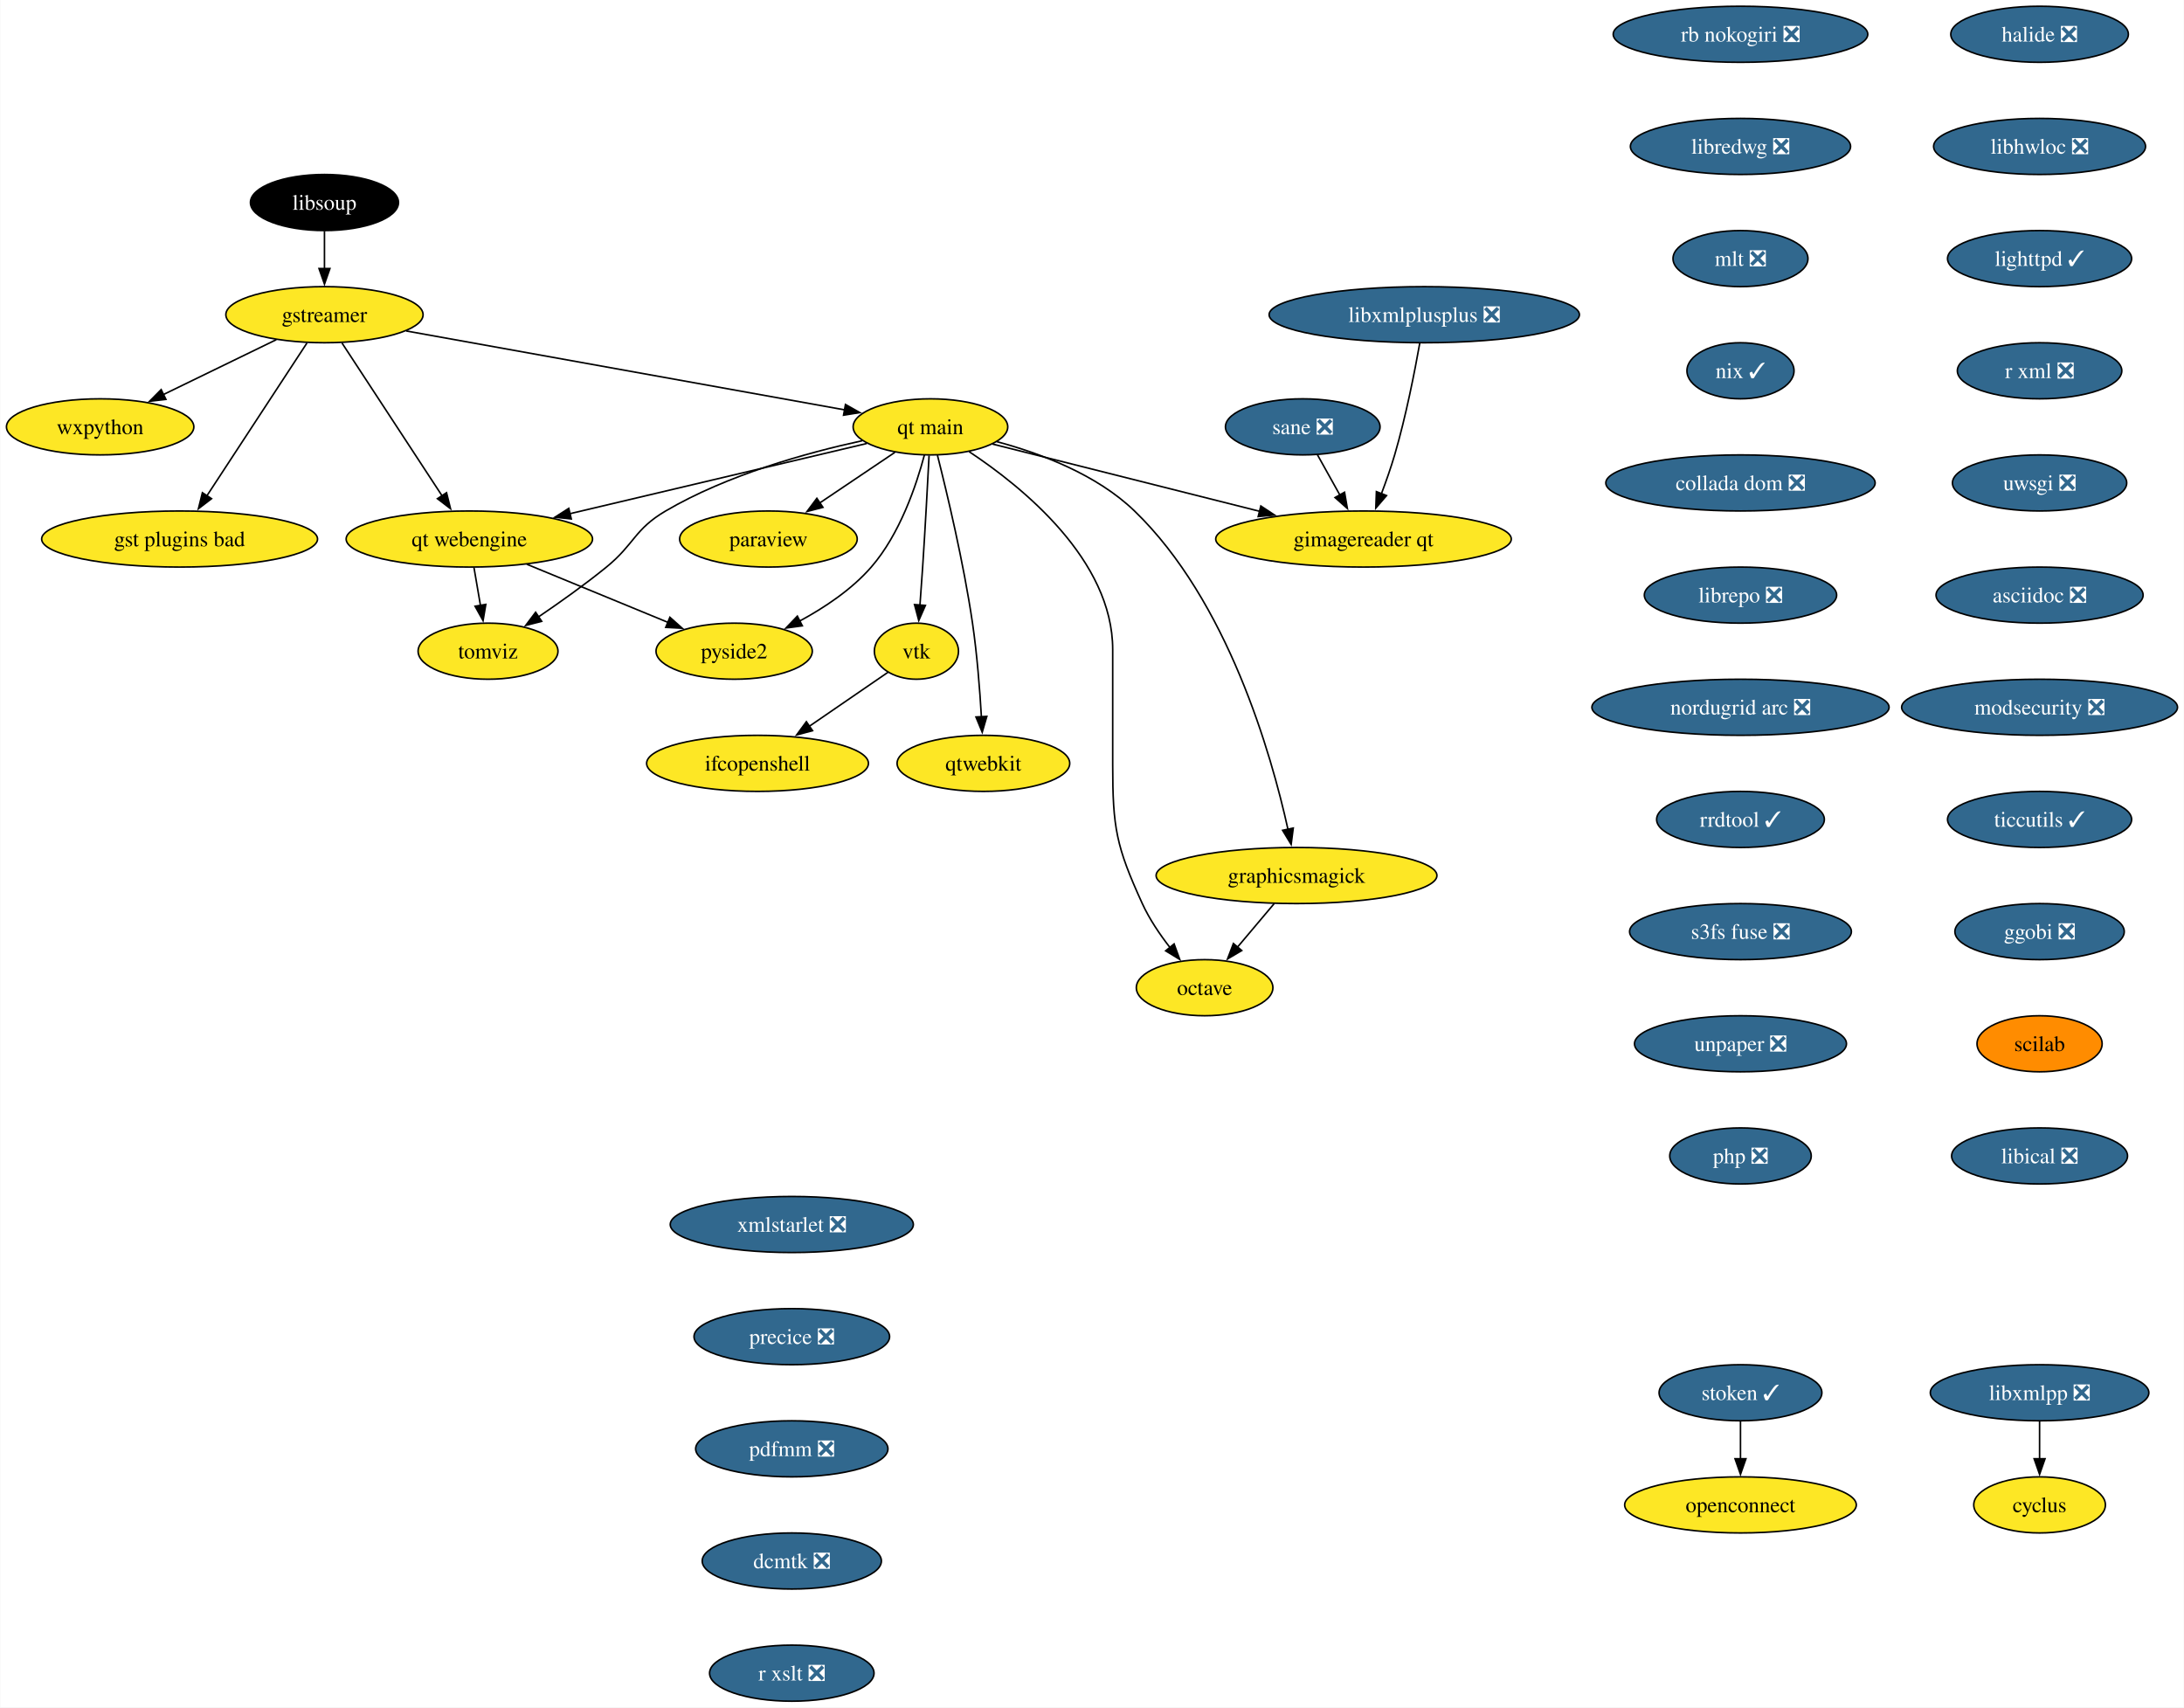
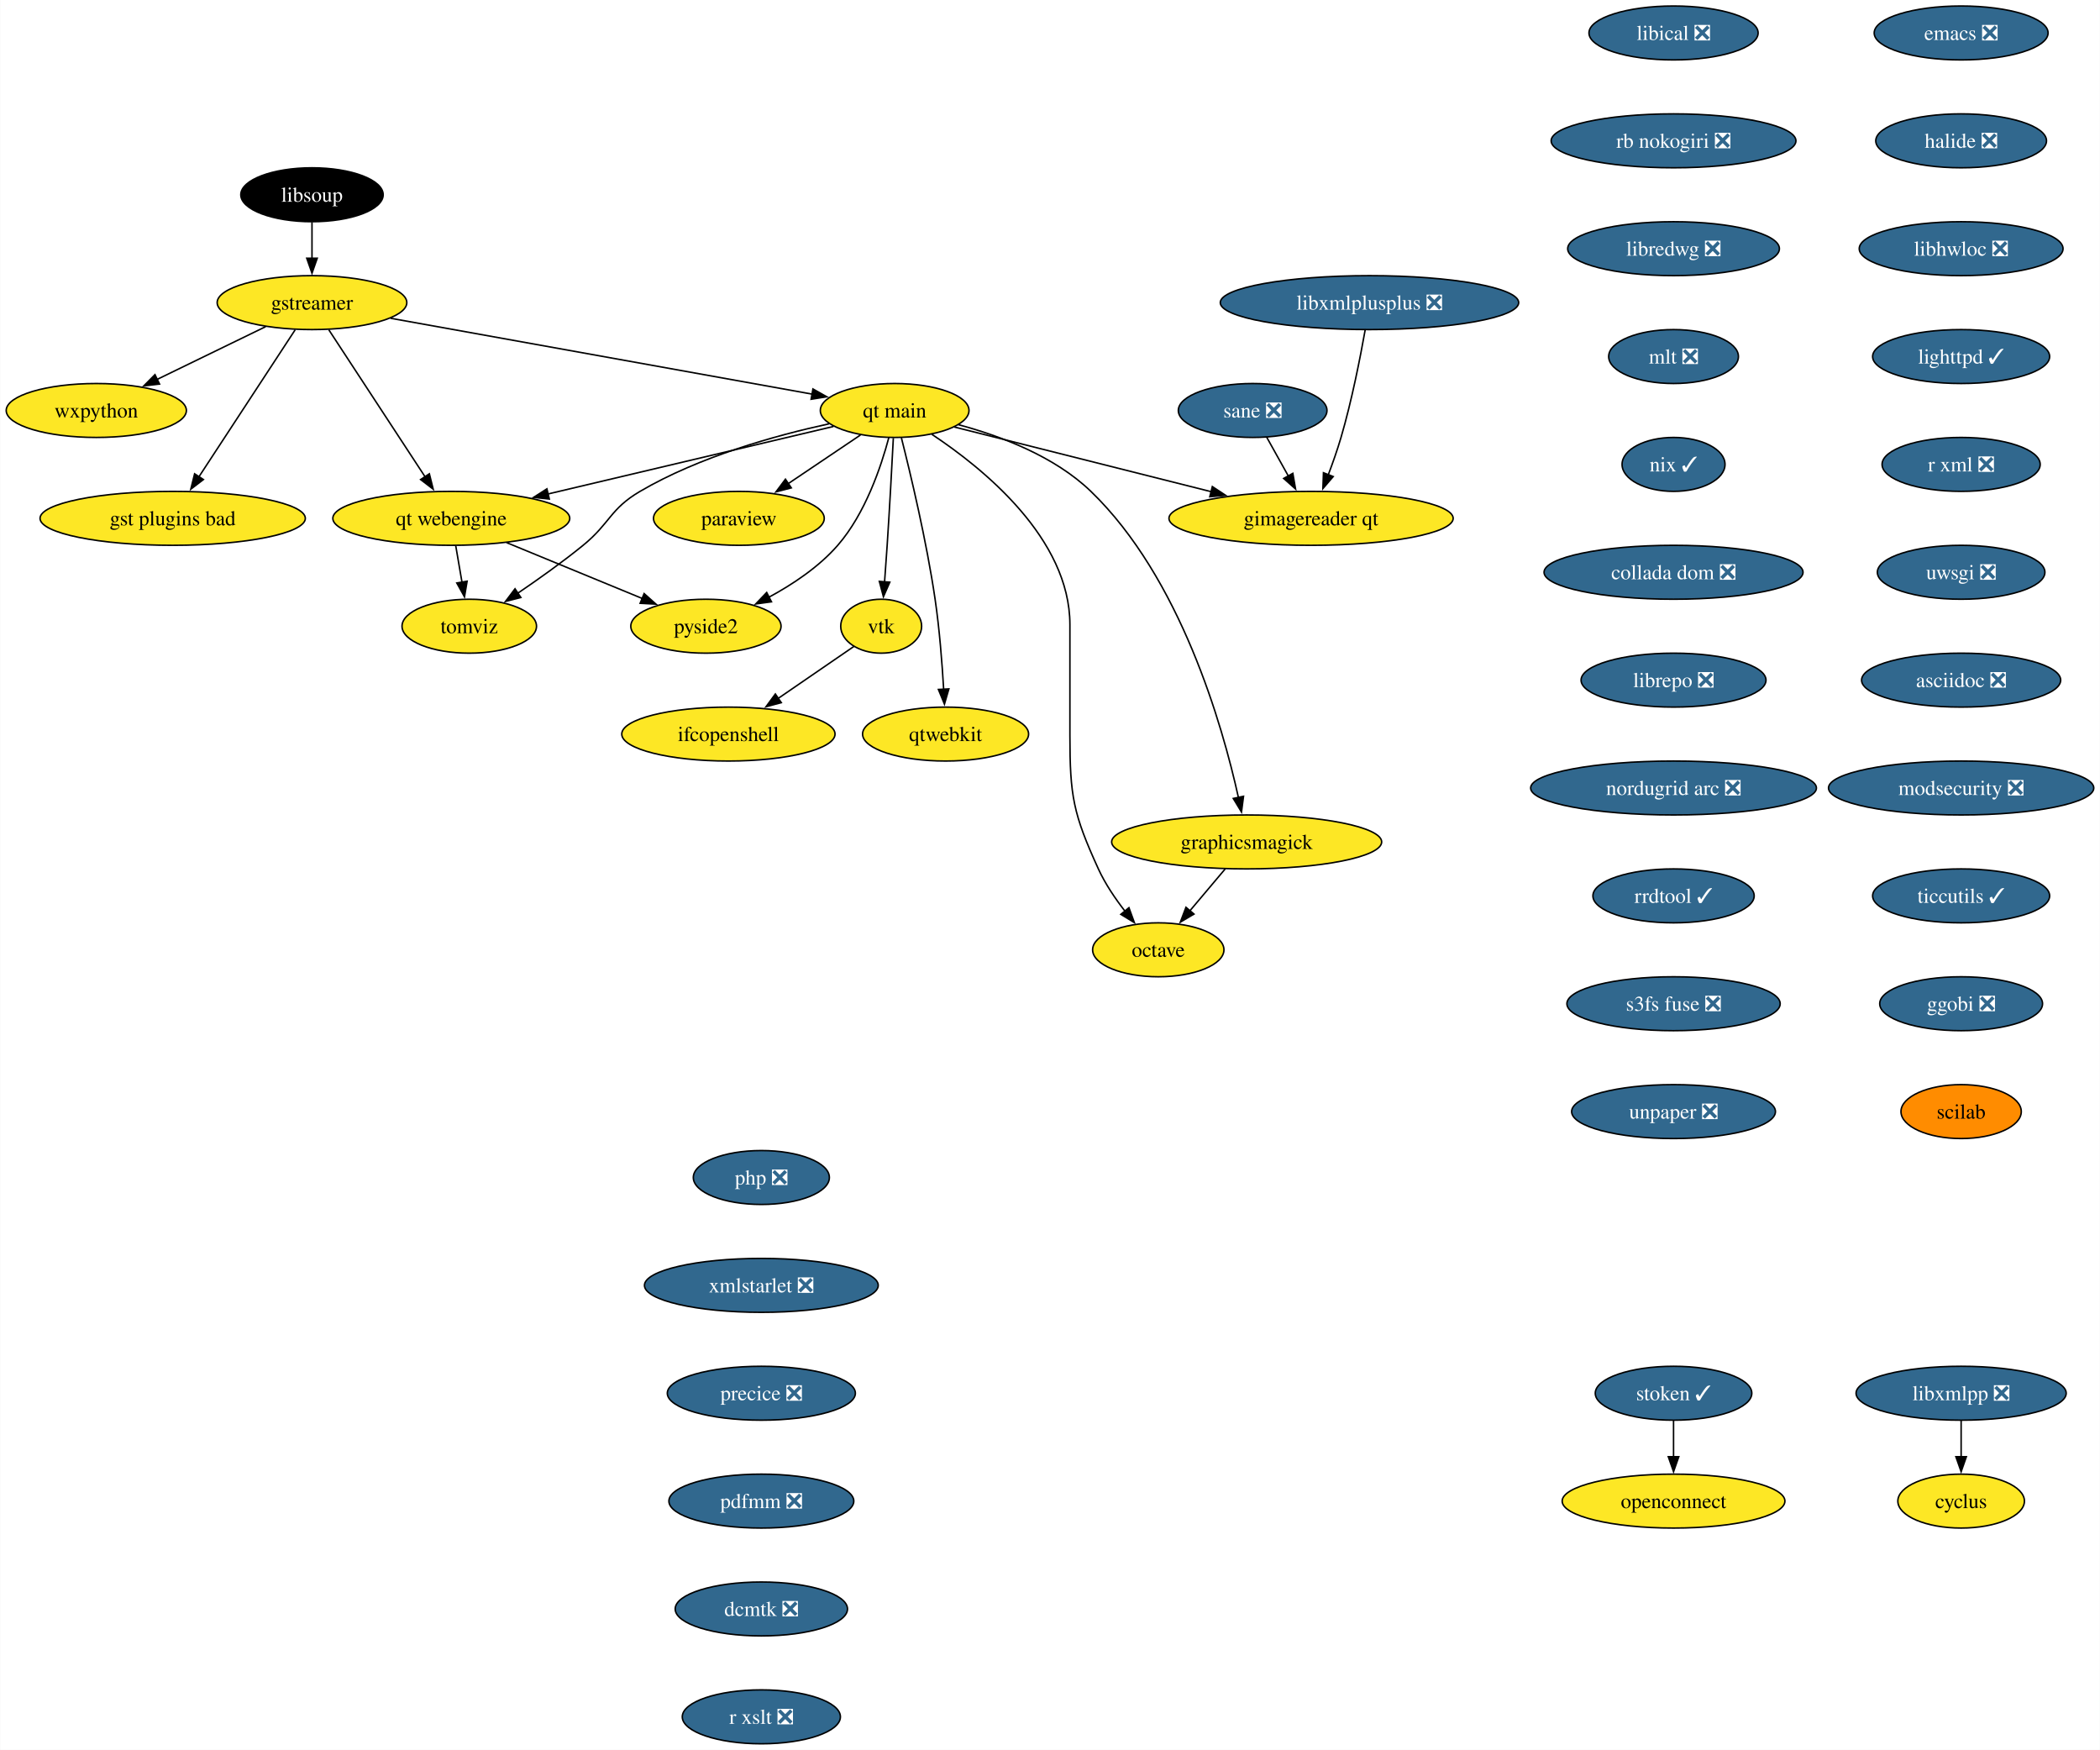
- <svg xmlns="http://www.w3.org/2000/svg" xmlns:xlink="http://www.w3.org/1999/xlink" width="1402pt" height="1096pt" viewBox="0.00 0.00 1401.72 1096.00">
-   <g id="graph0" class="graph" transform="scale(1 1) rotate(0) translate(4 1092)">
-     <polygon fill="white" stroke="none" points="-4,4 -4,-1092 1397.72,-1092 1397.72,4 -4,4" />
+ <svg xmlns="http://www.w3.org/2000/svg" xmlns:xlink="http://www.w3.org/1999/xlink" width="1402pt" height="1168pt" viewBox="0.00 0.00 1401.72 1168.00">
+   <g id="graph0" class="graph" transform="scale(1 1) rotate(0) translate(4 1164)">
+     <polygon fill="white" stroke="none" points="-4,4 -4,-1164 1397.72,-1164 1397.72,4 -4,4" />
    <g id="node1" class="node">
      <g id="a_node1">
        <a xlink:href="https://github.com/conda-forge/cyclus-feedstock" xlink:title="cyclus">
-           <ellipse fill="#fde725" stroke="black" cx="1305.15" cy="-126" rx="42.26" ry="18" />
-           <text text-anchor="middle" x="1305.15" y="-121.33" font-family="Times,serif" font-size="14.00">cyclus</text>
+           <ellipse fill="#fde725" stroke="black" cx="1305.15" cy="-162" rx="42.26" ry="18" />
+           <text text-anchor="middle" x="1305.15" y="-157.32" font-family="Times,serif" font-size="14.00">cyclus</text>
        </a>
      </g>
    </g>
    <g id="node2" class="node">
      <g id="a_node2">
-         <a xlink:href="https://github.com/conda-forge/gstreamer-feedstock" xlink:title="gstreamer">
-           <ellipse fill="#fde725" stroke="black" cx="204.15" cy="-890" rx="63.31" ry="18" />
-           <text text-anchor="middle" x="204.15" y="-885.33" font-family="Times,serif" font-size="14.00">gstreamer</text>
+         <a xlink:href="https://github.com/conda-forge/emacs-feedstock/pull/81" xlink:title="emacs ❎">
+           <ellipse fill="#31688e" stroke="black" cx="1305.15" cy="-1142" rx="58.05" ry="18" />
+           <text text-anchor="middle" x="1305.15" y="-1137.33" font-family="Times,serif" font-size="14.00" fill="white">emacs ❎</text>
        </a>
      </g>
    </g>
    <g id="node3" class="node">
      <g id="a_node3">
-         <a xlink:href="https://github.com/conda-forge/wxpython-feedstock" xlink:title="wxpython">
-           <ellipse fill="#fde725" stroke="black" cx="60.15" cy="-818" rx="60.15" ry="18" />
-           <text text-anchor="middle" x="60.15" y="-813.33" font-family="Times,serif" font-size="14.00">wxpython</text>
-         </a>
-       </g>
-     </g>
-     <g id="edge1" class="edge">
-       <path fill="none" stroke="black" d="M173.26,-873.98C152.05,-863.67 123.68,-849.88 100.65,-838.69" />
-       <polygon fill="black" stroke="black" points="102.38,-835.64 91.86,-834.41 99.32,-841.93 102.38,-835.64" />
-     </g>
-     <g id="node4" class="node">
-       <g id="a_node4">
-         <a xlink:href="https://github.com/conda-forge/gst-plugins-bad-feedstock" xlink:title="gst plugins bad">
-           <ellipse fill="#fde725" stroke="black" cx="111.15" cy="-746" rx="88.56" ry="18" />
-           <text text-anchor="middle" x="111.15" y="-741.33" font-family="Times,serif" font-size="14.00">gst plugins bad</text>
-         </a>
-       </g>
-     </g>
-     <g id="edge2" class="edge">
-       <path fill="none" stroke="black" d="M192.93,-871.87C176.94,-847.46 147.45,-802.43 128.6,-773.64" />
-       <polygon fill="black" stroke="black" points="131.65,-771.9 123.24,-765.46 125.79,-775.74 131.65,-771.9" />
-     </g>
-     <g id="node5" class="node">
-       <g id="a_node5">
-         <a xlink:href="https://github.com/conda-forge/qt-main-feedstock" xlink:title="qt main">
-           <ellipse fill="#fde725" stroke="black" cx="593.15" cy="-818" rx="49.63" ry="18" />
-           <text text-anchor="middle" x="593.15" y="-813.33" font-family="Times,serif" font-size="14.00">qt main</text>
-         </a>
-       </g>
-     </g>
-     <g id="edge3" class="edge">
-       <path fill="none" stroke="black" d="M256.61,-879.56C330.19,-866.32 463.39,-842.35 538.26,-828.88" />
-       <polygon fill="black" stroke="black" points="538.6,-832.37 547.82,-827.16 537.36,-825.48 538.6,-832.37" />
-     </g>
-     <g id="node6" class="node">
-       <g id="a_node6">
-         <a xlink:href="https://github.com/conda-forge/qt-webengine-feedstock" xlink:title="qt webengine">
-           <ellipse fill="#fde725" stroke="black" cx="297.15" cy="-746" rx="79.09" ry="18" />
-           <text text-anchor="middle" x="297.15" y="-741.33" font-family="Times,serif" font-size="14.00">qt webengine</text>
-         </a>
-       </g>
-     </g>
-     <g id="edge4" class="edge">
-       <path fill="none" stroke="black" d="M215.37,-871.87C231.36,-847.46 260.85,-802.43 279.71,-773.64" />
-       <polygon fill="black" stroke="black" points="282.51,-775.74 285.07,-765.46 276.66,-771.9 282.51,-775.74" />
-     </g>
-     <g id="edge5" class="edge">
-       <path fill="none" stroke="black" d="M552.31,-807.34C502.99,-795.68 419.46,-775.92 361.47,-762.21" />
-       <polygon fill="black" stroke="black" points="362.6,-758.88 352.06,-759.99 360.99,-765.69 362.6,-758.88" />
-     </g>
-     <g id="node7" class="node">
-       <g id="a_node7">
-         <a xlink:href="https://github.com/conda-forge/octave-feedstock" xlink:title="octave">
-           <ellipse fill="#fde725" stroke="black" cx="769.15" cy="-458" rx="43.84" ry="18" />
-           <text text-anchor="middle" x="769.15" y="-453.32" font-family="Times,serif" font-size="14.00">octave</text>
-         </a>
-       </g>
-     </g>
-     <g id="edge6" class="edge">
-       <path fill="none" stroke="black" d="M617.97,-802.09C652.31,-779.34 710.15,-732.5 710.15,-675 710.15,-675 710.15,-675 710.15,-601 710.15,-560.55 712.35,-548.79 729.15,-512 733.68,-502.1 740.31,-492.29 746.87,-483.85" />
-       <polygon fill="black" stroke="black" points="749.56,-486.1 753.19,-476.14 744.14,-481.66 749.56,-486.1" />
-     </g>
-     <g id="node8" class="node">
-       <g id="a_node8">
-         <a xlink:href="https://github.com/conda-forge/paraview-feedstock" xlink:title="paraview">
-           <ellipse fill="#fde725" stroke="black" cx="489.15" cy="-746" rx="57" ry="18" />
-           <text text-anchor="middle" x="489.15" y="-741.33" font-family="Times,serif" font-size="14.00">paraview</text>
-         </a>
-       </g>
-     </g>
-     <g id="edge7" class="edge">
-       <path fill="none" stroke="black" d="M570.33,-801.64C556.17,-792.11 537.74,-779.7 522.02,-769.12" />
-       <polygon fill="black" stroke="black" points="524.15,-766.34 513.9,-763.66 520.24,-772.14 524.15,-766.34" />
-     </g>
-     <g id="node9" class="node">
-       <g id="a_node9">
-         <a xlink:href="https://github.com/conda-forge/vtk-feedstock" xlink:title="vtk">
-           <ellipse fill="#fde725" stroke="black" cx="584.15" cy="-674" rx="27.01" ry="18" />
-           <text text-anchor="middle" x="584.15" y="-669.33" font-family="Times,serif" font-size="14.00">vtk</text>
-         </a>
-       </g>
-     </g>
-     <g id="edge8" class="edge">
-       <path fill="none" stroke="black" d="M592.27,-799.6C591.34,-781.65 589.79,-752.86 588.15,-728 587.63,-720.05 587,-711.44 586.41,-703.51" />
-       <polygon fill="black" stroke="black" points="589.91,-703.39 585.65,-693.69 582.93,-703.93 589.91,-703.39" />
-     </g>
-     <g id="node10" class="node">
-       <g id="a_node10">
-         <a xlink:href="https://github.com/conda-forge/qtwebkit-feedstock" xlink:title="qtwebkit">
-           <ellipse fill="#fde725" stroke="black" cx="627.15" cy="-602" rx="55.42" ry="18" />
-           <text text-anchor="middle" x="627.15" y="-597.33" font-family="Times,serif" font-size="14.00">qtwebkit</text>
-         </a>
-       </g>
-     </g>
-     <g id="edge9" class="edge">
-       <path fill="none" stroke="black" d="M597.65,-799.74C603.73,-775.75 614.45,-730.88 620.15,-692 623.08,-672.04 624.84,-649.36 625.86,-631.9" />
-       <polygon fill="black" stroke="black" points="629.35,-632.16 626.39,-621.98 622.36,-631.78 629.35,-632.16" />
-     </g>
-     <g id="node11" class="node">
-       <g id="a_node11">
-         <a xlink:href="https://github.com/conda-forge/pyside2-feedstock" xlink:title="pyside2">
-           <ellipse fill="#fde725" stroke="black" cx="467.15" cy="-674" rx="50.16" ry="18" />
-           <text text-anchor="middle" x="467.15" y="-669.33" font-family="Times,serif" font-size="14.00">pyside2</text>
-         </a>
-       </g>
-     </g>
-     <g id="edge10" class="edge">
-       <path fill="none" stroke="black" d="M589.25,-799.88C584.13,-780.59 573.57,-749.17 555.15,-728 542.55,-713.52 524.98,-701.84 508.86,-693.17" />
-       <polygon fill="black" stroke="black" points="510.91,-690.29 500.41,-688.86 507.72,-696.52 510.91,-690.29" />
-     </g>
-     <g id="node12" class="node">
-       <g id="a_node12">
-         <a xlink:href="https://github.com/conda-forge/graphicsmagick-feedstock" xlink:title="graphicsmagick">
-           <ellipse fill="#fde725" stroke="black" cx="828.15" cy="-530" rx="90.14" ry="18" />
-           <text text-anchor="middle" x="828.15" y="-525.33" font-family="Times,serif" font-size="14.00">graphicsmagick</text>
-         </a>
-       </g>
-     </g>
-     <g id="edge11" class="edge">
-       <path fill="none" stroke="black" d="M635.77,-808.5C663.89,-800.98 699.88,-787.43 724.15,-764 783.95,-706.28 811.95,-608.03 822.65,-559.65" />
-       <polygon fill="black" stroke="black" points="826.06,-560.47 824.7,-549.96 819.21,-559.02 826.06,-560.47" />
-     </g>
-     <g id="node13" class="node">
-       <g id="a_node13">
-         <a xlink:href="https://github.com/conda-forge/tomviz-feedstock" xlink:title="tomviz">
-           <ellipse fill="#fde725" stroke="black" cx="309.15" cy="-674" rx="44.9" ry="18" />
-           <text text-anchor="middle" x="309.15" y="-669.33" font-family="Times,serif" font-size="14.00">tomviz</text>
-         </a>
-       </g>
-     </g>
-     <g id="edge12" class="edge">
-       <path fill="none" stroke="black" d="M549.35,-809.1C513.62,-801.34 462.76,-787.22 423.15,-764 403.08,-752.23 403.19,-742.69 385.15,-728 371.4,-716.8 355.4,-705.42 341.64,-696.09" />
-       <polygon fill="black" stroke="black" points="343.59,-693.18 333.33,-690.53 339.7,-699 343.59,-693.18" />
-     </g>
-     <g id="node14" class="node">
-       <g id="a_node14">
-         <a xlink:href="https://github.com/conda-forge/gimagereader-qt-feedstock" xlink:title="gimagereader qt">
-           <ellipse fill="#fde725" stroke="black" cx="871.15" cy="-746" rx="94.88" ry="18" />
-           <text text-anchor="middle" x="871.15" y="-741.33" font-family="Times,serif" font-size="14.00">gimagereader qt</text>
-         </a>
-       </g>
-     </g>
-     <g id="edge13" class="edge">
-       <path fill="none" stroke="black" d="M632.98,-806.97C677.7,-795.71 750.98,-777.26 804.46,-763.79" />
-       <polygon fill="black" stroke="black" points="805.24,-767.2 814.09,-761.37 803.54,-760.42 805.24,-767.2" />
-     </g>
-     <g id="edge14" class="edge">
-       <path fill="none" stroke="black" d="M334.04,-729.81C360.68,-718.84 396.72,-704 424.58,-692.53" />
-       <polygon fill="black" stroke="black" points="425.89,-695.78 433.8,-688.73 423.22,-689.3 425.89,-695.78" />
-     </g>
-     <g id="edge15" class="edge">
-       <path fill="none" stroke="black" d="M300.12,-727.7C301.38,-720.32 302.89,-711.52 304.31,-703.25" />
-       <polygon fill="black" stroke="black" points="307.72,-704.04 305.96,-693.6 300.83,-702.86 307.72,-704.04" />
-     </g>
-     <g id="node22" class="node">
-       <g id="a_node22">
-         <a xlink:href="https://github.com/conda-forge/ifcopenshell-feedstock" xlink:title="ifcopenshell">
-           <ellipse fill="#fde725" stroke="black" cx="482.15" cy="-602" rx="71.2" ry="18" />
-           <text text-anchor="middle" x="482.15" y="-597.33" font-family="Times,serif" font-size="14.00">ifcopenshell</text>
-         </a>
-       </g>
-     </g>
-     <g id="edge22" class="edge">
-       <path fill="none" stroke="black" d="M565.92,-660.49C551.93,-650.89 532.24,-637.37 515.47,-625.86" />
-       <polygon fill="black" stroke="black" points="517.46,-622.99 507.24,-620.22 513.5,-628.76 517.46,-622.99" />
-     </g>
-     <g id="edge25" class="edge">
-       <path fill="none" stroke="black" d="M813.87,-512.05C806.74,-503.59 797.97,-493.19 790.09,-483.84" />
-       <polygon fill="black" stroke="black" points="792.99,-481.85 783.87,-476.46 787.64,-486.37 792.99,-481.85" />
-     </g>
-     <g id="node15" class="node">
-       <g id="a_node15">
        <a xlink:href="https://github.com/conda-forge/halide-feedstock/pull/9" xlink:title="halide ❎">
          <ellipse fill="#31688e" stroke="black" cx="1305.15" cy="-1070" rx="57" ry="18" />
          <text text-anchor="middle" x="1305.15" y="-1065.33" font-family="Times,serif" font-size="14.00" fill="white">halide ❎</text>
        </a>
      </g>
    </g>
-     <g id="node16" class="node">
-       <g id="a_node16">
+     <g id="node17" class="node">
+       <g id="a_node17">
        <a xlink:href="https://github.com/conda-forge/libhwloc-feedstock/pull/71" xlink:title="libhwloc ❎">
          <ellipse fill="#31688e" stroke="black" cx="1305.15" cy="-998" rx="68.04" ry="18" />
          <text text-anchor="middle" x="1305.15" y="-993.33" font-family="Times,serif" font-size="14.00" fill="white">libhwloc ❎</text>
        </a>
      </g>
    </g>
-     <g id="node17" class="node">
-       <g id="a_node17">
+     <g id="node4" class="node">
+       <g id="a_node4">
+         <a xlink:href="https://github.com/conda-forge/gstreamer-feedstock" xlink:title="gstreamer">
+           <ellipse fill="#fde725" stroke="black" cx="204.15" cy="-962" rx="63.31" ry="18" />
+           <text text-anchor="middle" x="204.15" y="-957.33" font-family="Times,serif" font-size="14.00">gstreamer</text>
+         </a>
+       </g>
+     </g>
+     <g id="node5" class="node">
+       <g id="a_node5">
+         <a xlink:href="https://github.com/conda-forge/wxpython-feedstock" xlink:title="wxpython">
+           <ellipse fill="#fde725" stroke="black" cx="60.15" cy="-890" rx="60.15" ry="18" />
+           <text text-anchor="middle" x="60.15" y="-885.33" font-family="Times,serif" font-size="14.00">wxpython</text>
+         </a>
+       </g>
+     </g>
+     <g id="edge2" class="edge">
+       <path fill="none" stroke="black" d="M173.26,-945.98C152.05,-935.67 123.68,-921.88 100.65,-910.69" />
+       <polygon fill="black" stroke="black" points="102.38,-907.64 91.86,-906.41 99.32,-913.93 102.38,-907.64" />
+     </g>
+     <g id="node6" class="node">
+       <g id="a_node6">
+         <a xlink:href="https://github.com/conda-forge/gst-plugins-bad-feedstock" xlink:title="gst plugins bad">
+           <ellipse fill="#fde725" stroke="black" cx="111.15" cy="-818" rx="88.56" ry="18" />
+           <text text-anchor="middle" x="111.15" y="-813.33" font-family="Times,serif" font-size="14.00">gst plugins bad</text>
+         </a>
+       </g>
+     </g>
+     <g id="edge3" class="edge">
+       <path fill="none" stroke="black" d="M192.93,-943.87C176.94,-919.46 147.45,-874.43 128.6,-845.64" />
+       <polygon fill="black" stroke="black" points="131.65,-843.9 123.24,-837.46 125.79,-847.74 131.65,-843.9" />
+     </g>
+     <g id="node7" class="node">
+       <g id="a_node7">
+         <a xlink:href="https://github.com/conda-forge/qt-main-feedstock" xlink:title="qt main">
+           <ellipse fill="#fde725" stroke="black" cx="593.15" cy="-890" rx="49.63" ry="18" />
+           <text text-anchor="middle" x="593.15" y="-885.33" font-family="Times,serif" font-size="14.00">qt main</text>
+         </a>
+       </g>
+     </g>
+     <g id="edge4" class="edge">
+       <path fill="none" stroke="black" d="M256.61,-951.56C330.19,-938.32 463.39,-914.35 538.26,-900.88" />
+       <polygon fill="black" stroke="black" points="538.6,-904.37 547.82,-899.16 537.36,-897.48 538.6,-904.37" />
+     </g>
+     <g id="node8" class="node">
+       <g id="a_node8">
+         <a xlink:href="https://github.com/conda-forge/qt-webengine-feedstock" xlink:title="qt webengine">
+           <ellipse fill="#fde725" stroke="black" cx="297.15" cy="-818" rx="79.09" ry="18" />
+           <text text-anchor="middle" x="297.15" y="-813.33" font-family="Times,serif" font-size="14.00">qt webengine</text>
+         </a>
+       </g>
+     </g>
+     <g id="edge5" class="edge">
+       <path fill="none" stroke="black" d="M215.37,-943.87C231.36,-919.46 260.85,-874.43 279.71,-845.64" />
+       <polygon fill="black" stroke="black" points="282.51,-847.74 285.07,-837.46 276.66,-843.9 282.51,-847.74" />
+     </g>
+     <g id="edge6" class="edge">
+       <path fill="none" stroke="black" d="M552.31,-879.34C502.99,-867.68 419.46,-847.92 361.47,-834.21" />
+       <polygon fill="black" stroke="black" points="362.6,-830.88 352.06,-831.99 360.99,-837.69 362.6,-830.88" />
+     </g>
+     <g id="node9" class="node">
+       <g id="a_node9">
+         <a xlink:href="https://github.com/conda-forge/octave-feedstock" xlink:title="octave">
+           <ellipse fill="#fde725" stroke="black" cx="769.15" cy="-530" rx="43.84" ry="18" />
+           <text text-anchor="middle" x="769.15" y="-525.33" font-family="Times,serif" font-size="14.00">octave</text>
+         </a>
+       </g>
+     </g>
+     <g id="edge7" class="edge">
+       <path fill="none" stroke="black" d="M617.97,-874.09C652.31,-851.34 710.15,-804.5 710.15,-747 710.15,-747 710.15,-747 710.15,-673 710.15,-632.55 712.35,-620.79 729.15,-584 733.68,-574.1 740.31,-564.29 746.87,-555.85" />
+       <polygon fill="black" stroke="black" points="749.56,-558.1 753.19,-548.14 744.14,-553.66 749.56,-558.1" />
+     </g>
+     <g id="node10" class="node">
+       <g id="a_node10">
+         <a xlink:href="https://github.com/conda-forge/paraview-feedstock" xlink:title="paraview">
+           <ellipse fill="#fde725" stroke="black" cx="489.15" cy="-818" rx="57" ry="18" />
+           <text text-anchor="middle" x="489.15" y="-813.33" font-family="Times,serif" font-size="14.00">paraview</text>
+         </a>
+       </g>
+     </g>
+     <g id="edge8" class="edge">
+       <path fill="none" stroke="black" d="M570.33,-873.64C556.17,-864.11 537.74,-851.7 522.02,-841.12" />
+       <polygon fill="black" stroke="black" points="524.15,-838.34 513.9,-835.66 520.24,-844.14 524.15,-838.34" />
+     </g>
+     <g id="node11" class="node">
+       <g id="a_node11">
+         <a xlink:href="https://github.com/conda-forge/vtk-feedstock" xlink:title="vtk">
+           <ellipse fill="#fde725" stroke="black" cx="584.15" cy="-746" rx="27.01" ry="18" />
+           <text text-anchor="middle" x="584.15" y="-741.33" font-family="Times,serif" font-size="14.00">vtk</text>
+         </a>
+       </g>
+     </g>
+     <g id="edge9" class="edge">
+       <path fill="none" stroke="black" d="M592.27,-871.6C591.34,-853.65 589.79,-824.86 588.15,-800 587.63,-792.05 587,-783.44 586.41,-775.51" />
+       <polygon fill="black" stroke="black" points="589.91,-775.39 585.65,-765.69 582.93,-775.93 589.91,-775.39" />
+     </g>
+     <g id="node12" class="node">
+       <g id="a_node12">
+         <a xlink:href="https://github.com/conda-forge/qtwebkit-feedstock" xlink:title="qtwebkit">
+           <ellipse fill="#fde725" stroke="black" cx="627.15" cy="-674" rx="55.42" ry="18" />
+           <text text-anchor="middle" x="627.15" y="-669.33" font-family="Times,serif" font-size="14.00">qtwebkit</text>
+         </a>
+       </g>
+     </g>
+     <g id="edge10" class="edge">
+       <path fill="none" stroke="black" d="M597.65,-871.74C603.73,-847.75 614.45,-802.88 620.15,-764 623.08,-744.04 624.84,-721.36 625.86,-703.9" />
+       <polygon fill="black" stroke="black" points="629.35,-704.16 626.39,-693.98 622.36,-703.78 629.35,-704.16" />
+     </g>
+     <g id="node13" class="node">
+       <g id="a_node13">
+         <a xlink:href="https://github.com/conda-forge/pyside2-feedstock" xlink:title="pyside2">
+           <ellipse fill="#fde725" stroke="black" cx="467.15" cy="-746" rx="50.16" ry="18" />
+           <text text-anchor="middle" x="467.15" y="-741.33" font-family="Times,serif" font-size="14.00">pyside2</text>
+         </a>
+       </g>
+     </g>
+     <g id="edge11" class="edge">
+       <path fill="none" stroke="black" d="M589.25,-871.88C584.13,-852.59 573.57,-821.17 555.15,-800 542.55,-785.52 524.98,-773.84 508.86,-765.17" />
+       <polygon fill="black" stroke="black" points="510.91,-762.29 500.41,-760.86 507.72,-768.52 510.91,-762.29" />
+     </g>
+     <g id="node14" class="node">
+       <g id="a_node14">
+         <a xlink:href="https://github.com/conda-forge/graphicsmagick-feedstock" xlink:title="graphicsmagick">
+           <ellipse fill="#fde725" stroke="black" cx="828.15" cy="-602" rx="90.14" ry="18" />
+           <text text-anchor="middle" x="828.15" y="-597.33" font-family="Times,serif" font-size="14.00">graphicsmagick</text>
+         </a>
+       </g>
+     </g>
+     <g id="edge12" class="edge">
+       <path fill="none" stroke="black" d="M635.77,-880.5C663.89,-872.98 699.88,-859.43 724.15,-836 783.95,-778.28 811.95,-680.03 822.65,-631.65" />
+       <polygon fill="black" stroke="black" points="826.06,-632.47 824.7,-621.96 819.21,-631.02 826.06,-632.47" />
+     </g>
+     <g id="node15" class="node">
+       <g id="a_node15">
+         <a xlink:href="https://github.com/conda-forge/tomviz-feedstock" xlink:title="tomviz">
+           <ellipse fill="#fde725" stroke="black" cx="309.15" cy="-746" rx="44.9" ry="18" />
+           <text text-anchor="middle" x="309.15" y="-741.33" font-family="Times,serif" font-size="14.00">tomviz</text>
+         </a>
+       </g>
+     </g>
+     <g id="edge13" class="edge">
+       <path fill="none" stroke="black" d="M549.35,-881.1C513.62,-873.34 462.76,-859.22 423.15,-836 403.08,-824.23 403.19,-814.69 385.15,-800 371.4,-788.8 355.4,-777.42 341.64,-768.09" />
+       <polygon fill="black" stroke="black" points="343.59,-765.18 333.33,-762.53 339.7,-771 343.59,-765.18" />
+     </g>
+     <g id="node16" class="node">
+       <g id="a_node16">
+         <a xlink:href="https://github.com/conda-forge/gimagereader-qt-feedstock" xlink:title="gimagereader qt">
+           <ellipse fill="#fde725" stroke="black" cx="871.15" cy="-818" rx="94.88" ry="18" />
+           <text text-anchor="middle" x="871.15" y="-813.33" font-family="Times,serif" font-size="14.00">gimagereader qt</text>
+         </a>
+       </g>
+     </g>
+     <g id="edge14" class="edge">
+       <path fill="none" stroke="black" d="M632.98,-878.97C677.7,-867.71 750.98,-849.26 804.46,-835.79" />
+       <polygon fill="black" stroke="black" points="805.24,-839.2 814.09,-833.37 803.54,-832.42 805.24,-839.2" />
+     </g>
+     <g id="edge15" class="edge">
+       <path fill="none" stroke="black" d="M334.04,-801.81C360.68,-790.84 396.72,-776 424.58,-764.53" />
+       <polygon fill="black" stroke="black" points="425.89,-767.78 433.8,-760.73 423.22,-761.3 425.89,-767.78" />
+     </g>
+     <g id="edge16" class="edge">
+       <path fill="none" stroke="black" d="M300.12,-799.7C301.38,-792.32 302.89,-783.52 304.31,-775.25" />
+       <polygon fill="black" stroke="black" points="307.72,-776.04 305.96,-765.6 300.83,-774.86 307.72,-776.04" />
+     </g>
+     <g id="node23" class="node">
+       <g id="a_node23">
+         <a xlink:href="https://github.com/conda-forge/ifcopenshell-feedstock" xlink:title="ifcopenshell">
+           <ellipse fill="#fde725" stroke="black" cx="482.15" cy="-674" rx="71.2" ry="18" />
+           <text text-anchor="middle" x="482.15" y="-669.33" font-family="Times,serif" font-size="14.00">ifcopenshell</text>
+         </a>
+       </g>
+     </g>
+     <g id="edge23" class="edge">
+       <path fill="none" stroke="black" d="M565.92,-732.49C551.93,-722.89 532.24,-709.37 515.47,-697.86" />
+       <polygon fill="black" stroke="black" points="517.46,-694.99 507.24,-692.22 513.5,-700.76 517.46,-694.99" />
+     </g>
+     <g id="edge26" class="edge">
+       <path fill="none" stroke="black" d="M813.87,-584.05C806.74,-575.59 797.97,-565.19 790.09,-555.84" />
+       <polygon fill="black" stroke="black" points="792.99,-553.85 783.87,-548.46 787.64,-558.37 792.99,-553.85" />
+     </g>
+     <g id="node18" class="node">
+       <g id="a_node18">
        <a xlink:href="https://github.com/conda-forge/lighttpd-feedstock/pull/32" xlink:title="lighttpd ✓">
          <ellipse fill="#31688e" stroke="black" cx="1305.15" cy="-926" rx="59.1" ry="18" />
          <text text-anchor="middle" x="1305.15" y="-921.33" font-family="Times,serif" font-size="14.00" fill="white">lighttpd ✓</text>
        </a>
      </g>
    </g>
-     <g id="node19" class="node">
-       <g id="a_node19">
+     <g id="node20" class="node">
+       <g id="a_node20">
        <a xlink:href="https://github.com/conda-forge/r-xml-feedstock/pull/42" xlink:title="r xml ❎">
          <ellipse fill="#31688e" stroke="black" cx="1305.15" cy="-854" rx="52.79" ry="18" />
          <text text-anchor="middle" x="1305.15" y="-849.33" font-family="Times,serif" font-size="14.00" fill="white">r xml ❎</text>
        </a>
      </g>
    </g>
-     <g id="node18" class="node">
-       <g id="a_node18">
+     <g id="node19" class="node">
+       <g id="a_node19">
        <a xlink:href="https://github.com/conda-forge/libxmlpp-feedstock/pull/24" xlink:title="libxmlpp ❎">
-           <ellipse fill="#31688e" stroke="black" cx="1305.15" cy="-198" rx="70.15" ry="18" />
-           <text text-anchor="middle" x="1305.15" y="-193.32" font-family="Times,serif" font-size="14.00" fill="white">libxmlpp ❎</text>
-         </a>
-       </g>
-     </g>
-     <g id="edge18" class="edge">
-       <path fill="none" stroke="black" d="M1305.15,-179.7C1305.15,-172.41 1305.15,-163.73 1305.15,-155.54" />
-       <polygon fill="black" stroke="black" points="1308.65,-155.62 1305.15,-145.62 1301.65,-155.62 1308.65,-155.62" />
-     </g>
-     <g id="node20" class="node">
-       <g id="a_node20">
+           <ellipse fill="#31688e" stroke="black" cx="1305.15" cy="-234" rx="70.15" ry="18" />
+           <text text-anchor="middle" x="1305.15" y="-229.32" font-family="Times,serif" font-size="14.00" fill="white">libxmlpp ❎</text>
+         </a>
+       </g>
+     </g>
+     <g id="edge19" class="edge">
+       <path fill="none" stroke="black" d="M1305.15,-215.7C1305.15,-208.41 1305.15,-199.73 1305.15,-191.54" />
+       <polygon fill="black" stroke="black" points="1308.65,-191.62 1305.15,-181.62 1301.65,-191.62 1308.65,-191.62" />
+     </g>
+     <g id="node21" class="node">
+       <g id="a_node21">
        <a xlink:href="https://github.com/conda-forge/uwsgi-feedstock/pull/74" xlink:title="uwsgi ❎">
          <ellipse fill="#31688e" stroke="black" cx="1305.15" cy="-782" rx="55.94" ry="18" />
          <text text-anchor="middle" x="1305.15" y="-777.33" font-family="Times,serif" font-size="14.00" fill="white">uwsgi ❎</text>
        </a>
      </g>
    </g>
-     <g id="node21" class="node">
-       <g id="a_node21">
+     <g id="node22" class="node">
+       <g id="a_node22">
        <a xlink:href="https://github.com/conda-forge/asciidoc-feedstock/pull/22" xlink:title="asciidoc ❎">
          <ellipse fill="#31688e" stroke="black" cx="1305.15" cy="-710" rx="66.47" ry="18" />
          <text text-anchor="middle" x="1305.15" y="-705.33" font-family="Times,serif" font-size="14.00" fill="white">asciidoc ❎</text>
        </a>
      </g>
    </g>
-     <g id="node23" class="node">
-       <g id="a_node23">
+     <g id="node24" class="node">
+       <g id="a_node24">
        <a xlink:href="https://github.com/conda-forge/modsecurity-feedstock/pull/13" xlink:title="modsecurity ❎">
          <ellipse fill="#31688e" stroke="black" cx="1305.15" cy="-638" rx="88.56" ry="18" />
          <text text-anchor="middle" x="1305.15" y="-633.33" font-family="Times,serif" font-size="14.00" fill="white">modsecurity ❎</text>
        </a>
      </g>
    </g>
-     <g id="node24" class="node">
-       <g id="a_node24">
+     <g id="node25" class="node">
+       <g id="a_node25">
        <a xlink:href="https://github.com/conda-forge/ticcutils-feedstock/pull/33" xlink:title="ticcutils ✓">
          <ellipse fill="#31688e" stroke="black" cx="1305.15" cy="-566" rx="59.1" ry="18" />
          <text text-anchor="middle" x="1305.15" y="-561.33" font-family="Times,serif" font-size="14.00" fill="white">ticcutils ✓</text>
        </a>
      </g>
    </g>
-     <g id="node25" class="node">
-       <g id="a_node25">
+     <g id="node26" class="node">
+       <g id="a_node26">
        <a xlink:href="https://github.com/conda-forge/ggobi-feedstock/pull/4" xlink:title="ggobi ❎">
          <ellipse fill="#31688e" stroke="black" cx="1305.15" cy="-494" rx="54.36" ry="18" />
          <text text-anchor="middle" x="1305.15" y="-489.32" font-family="Times,serif" font-size="14.00" fill="white">ggobi ❎</text>
        </a>
      </g>
    </g>
-     <g id="node26" class="node">
-       <g id="a_node26">
+     <g id="node27" class="node">
+       <g id="a_node27">
        <a xlink:href="https://github.com/conda-forge/scilab-feedstock" xlink:title="scilab">
          <ellipse fill="#ff8c00" stroke="black" cx="1305.15" cy="-422" rx="40.16" ry="18" />
          <text text-anchor="middle" x="1305.15" y="-417.32" font-family="Times,serif" font-size="14.00">scilab</text>
        </a>
      </g>
    </g>
-     <g id="node27" class="node">
-       <g id="a_node27">
-         <a xlink:href="https://github.com/conda-forge/libical-feedstock/pull/26" xlink:title="libical ❎">
-           <ellipse fill="#31688e" stroke="black" cx="1305.15" cy="-350" rx="56.47" ry="18" />
-           <text text-anchor="middle" x="1305.15" y="-345.32" font-family="Times,serif" font-size="14.00" fill="white">libical ❎</text>
-         </a>
-       </g>
-     </g>
    <g id="node28" class="node">
      <g id="a_node28">
+         <a xlink:href="https://github.com/conda-forge/libical-feedstock/pull/26" xlink:title="libical ❎">
+           <ellipse fill="#31688e" stroke="black" cx="1113.15" cy="-1142" rx="56.47" ry="18" />
+           <text text-anchor="middle" x="1113.15" y="-1137.33" font-family="Times,serif" font-size="14.00" fill="white">libical ❎</text>
+         </a>
+       </g>
+     </g>
+     <g id="node29" class="node">
+       <g id="a_node29">
        <a xlink:href="https://github.com/conda-forge/rb-nokogiri-feedstock/pull/15" xlink:title="rb nokogiri ❎">
          <ellipse fill="#31688e" stroke="black" cx="1113.15" cy="-1070" rx="81.72" ry="18" />
          <text text-anchor="middle" x="1113.15" y="-1065.33" font-family="Times,serif" font-size="14.00" fill="white">rb nokogiri ❎</text>
        </a>
      </g>
    </g>
-     <g id="node29" class="node">
-       <g id="a_node29">
+     <g id="node30" class="node">
+       <g id="a_node30">
        <a xlink:href="https://github.com/conda-forge/libredwg-feedstock/pull/86" xlink:title="libredwg ❎">
          <ellipse fill="#31688e" stroke="black" cx="1113.15" cy="-998" rx="70.68" ry="18" />
          <text text-anchor="middle" x="1113.15" y="-993.33" font-family="Times,serif" font-size="14.00" fill="white">libredwg ❎</text>
        </a>
      </g>
    </g>
-     <g id="node30" class="node">
-       <g id="a_node30">
+     <g id="node31" class="node">
+       <g id="a_node31">
        <a xlink:href="https://github.com/conda-forge/mlt-feedstock/pull/26" xlink:title="mlt ❎">
          <ellipse fill="#31688e" stroke="black" cx="1113.15" cy="-926" rx="43.32" ry="18" />
          <text text-anchor="middle" x="1113.15" y="-921.33" font-family="Times,serif" font-size="14.00" fill="white">mlt ❎</text>
        </a>
      </g>
    </g>
-     <g id="node31" class="node">
-       <g id="a_node31">
+     <g id="node32" class="node">
+       <g id="a_node32">
        <a xlink:href="https://github.com/conda-forge/nix-feedstock/pull/24" xlink:title="nix ✓">
          <ellipse fill="#31688e" stroke="black" cx="1113.15" cy="-854" rx="34.37" ry="18" />
          <text text-anchor="middle" x="1113.15" y="-849.33" font-family="Times,serif" font-size="14.00" fill="white">nix ✓</text>
        </a>
      </g>
    </g>
-     <g id="node32" class="node">
-       <g id="a_node32">
+     <g id="node33" class="node">
+       <g id="a_node33">
        <a xlink:href="https://github.com/conda-forge/collada-dom-feedstock/pull/9" xlink:title="collada dom ❎">
          <ellipse fill="#31688e" stroke="black" cx="1113.15" cy="-782" rx="86.46" ry="18" />
          <text text-anchor="middle" x="1113.15" y="-777.33" font-family="Times,serif" font-size="14.00" fill="white">collada dom ❎</text>
        </a>
      </g>
    </g>
-     <g id="node33" class="node">
-       <g id="a_node33">
+     <g id="node34" class="node">
+       <g id="a_node34">
        <a xlink:href="https://github.com/conda-forge/librepo-feedstock/pull/33" xlink:title="librepo ❎">
          <ellipse fill="#31688e" stroke="black" cx="1113.15" cy="-710" rx="61.73" ry="18" />
          <text text-anchor="middle" x="1113.15" y="-705.33" font-family="Times,serif" font-size="14.00" fill="white">librepo ❎</text>
        </a>
      </g>
    </g>
-     <g id="node34" class="node">
-       <g id="a_node34">
+     <g id="node35" class="node">
+       <g id="a_node35">
        <a xlink:href="https://github.com/conda-forge/nordugrid-arc-feedstock/pull/51" xlink:title="nordugrid arc ❎">
          <ellipse fill="#31688e" stroke="black" cx="1113.15" cy="-638" rx="95.4" ry="18" />
          <text text-anchor="middle" x="1113.15" y="-633.33" font-family="Times,serif" font-size="14.00" fill="white">nordugrid arc ❎</text>
        </a>
      </g>
    </g>
-     <g id="node37" class="node">
-       <g id="a_node37">
+     <g id="node38" class="node">
+       <g id="a_node38">
        <a xlink:href="https://github.com/conda-forge/rrdtool-feedstock/pull/12" xlink:title="rrdtool ✓">
          <ellipse fill="#31688e" stroke="black" cx="1113.15" cy="-566" rx="53.84" ry="18" />
          <text text-anchor="middle" x="1113.15" y="-561.33" font-family="Times,serif" font-size="14.00" fill="white">rrdtool ✓</text>
        </a>
      </g>
    </g>
-     <g id="node35" class="node">
-       <g id="a_node35">
-         <a xlink:href="https://github.com/conda-forge/openconnect-feedstock" xlink:title="openconnect">
-           <ellipse fill="#fde725" stroke="black" cx="1113.15" cy="-126" rx="74.36" ry="18" />
-           <text text-anchor="middle" x="1113.15" y="-121.33" font-family="Times,serif" font-size="14.00">openconnect</text>
-         </a>
-       </g>
-     </g>
    <g id="node36" class="node">
      <g id="a_node36">
+         <a xlink:href="https://github.com/conda-forge/openconnect-feedstock" xlink:title="openconnect">
+           <ellipse fill="#fde725" stroke="black" cx="1113.15" cy="-162" rx="74.36" ry="18" />
+           <text text-anchor="middle" x="1113.15" y="-157.32" font-family="Times,serif" font-size="14.00">openconnect</text>
+         </a>
+       </g>
+     </g>
+     <g id="node37" class="node">
+       <g id="a_node37">
        <a xlink:href="https://github.com/conda-forge/stoken-feedstock/pull/14" xlink:title="stoken ✓">
-           <ellipse fill="#31688e" stroke="black" cx="1113.15" cy="-198" rx="52.26" ry="18" />
-           <text text-anchor="middle" x="1113.15" y="-193.32" font-family="Times,serif" font-size="14.00" fill="white">stoken ✓</text>
-         </a>
-       </g>
-     </g>
-     <g id="edge35" class="edge">
-       <path fill="none" stroke="black" d="M1113.15,-179.7C1113.15,-172.41 1113.15,-163.73 1113.15,-155.54" />
-       <polygon fill="black" stroke="black" points="1116.65,-155.62 1113.15,-145.62 1109.65,-155.62 1116.65,-155.62" />
-     </g>
-     <g id="node39" class="node">
-       <g id="a_node39">
+           <ellipse fill="#31688e" stroke="black" cx="1113.15" cy="-234" rx="52.26" ry="18" />
+           <text text-anchor="middle" x="1113.15" y="-229.32" font-family="Times,serif" font-size="14.00" fill="white">stoken ✓</text>
+         </a>
+       </g>
+     </g>
+     <g id="edge36" class="edge">
+       <path fill="none" stroke="black" d="M1113.15,-215.7C1113.15,-208.41 1113.15,-199.73 1113.15,-191.54" />
+       <polygon fill="black" stroke="black" points="1116.65,-191.62 1113.15,-181.62 1109.65,-191.62 1116.65,-191.62" />
+     </g>
+     <g id="node40" class="node">
+       <g id="a_node40">
        <a xlink:href="https://github.com/conda-forge/s3fs-fuse-feedstock/pull/14" xlink:title="s3fs fuse ❎">
          <ellipse fill="#31688e" stroke="black" cx="1113.15" cy="-494" rx="71.2" ry="18" />
          <text text-anchor="middle" x="1113.15" y="-489.32" font-family="Times,serif" font-size="14.00" fill="white">s3fs fuse ❎</text>
        </a>
      </g>
    </g>
-     <g id="node38" class="node">
-       <g id="a_node38">
+     <g id="node39" class="node">
+       <g id="a_node39">
        <a xlink:href="https://github.com/conda-forge/libsoup-feedstock" xlink:title="libsoup">
-           <ellipse fill="#000000" stroke="black" cx="204.15" cy="-962" rx="47.53" ry="18" />
-           <text text-anchor="middle" x="204.15" y="-957.33" font-family="Times,serif" font-size="14.00" fill="white">libsoup</text>
-         </a>
-       </g>
-     </g>
-     <g id="edge37" class="edge">
-       <path fill="none" stroke="black" d="M204.15,-943.7C204.15,-936.41 204.15,-927.73 204.15,-919.54" />
-       <polygon fill="black" stroke="black" points="207.65,-919.62 204.15,-909.62 200.65,-919.62 207.65,-919.62" />
-     </g>
-     <g id="node40" class="node">
-       <g id="a_node40">
+           <ellipse fill="#000000" stroke="black" cx="204.15" cy="-1034" rx="47.53" ry="18" />
+           <text text-anchor="middle" x="204.15" y="-1029.33" font-family="Times,serif" font-size="14.00" fill="white">libsoup</text>
+         </a>
+       </g>
+     </g>
+     <g id="edge38" class="edge">
+       <path fill="none" stroke="black" d="M204.15,-1015.7C204.15,-1008.41 204.15,-999.73 204.15,-991.54" />
+       <polygon fill="black" stroke="black" points="207.65,-991.62 204.15,-981.62 200.65,-991.62 207.65,-991.62" />
+     </g>
+     <g id="node41" class="node">
+       <g id="a_node41">
        <a xlink:href="https://github.com/conda-forge/unpaper-feedstock/pull/7" xlink:title="unpaper ❎">
          <ellipse fill="#31688e" stroke="black" cx="1113.15" cy="-422" rx="68.04" ry="18" />
          <text text-anchor="middle" x="1113.15" y="-417.32" font-family="Times,serif" font-size="14.00" fill="white">unpaper ❎</text>
        </a>
      </g>
    </g>
-     <g id="node41" class="node">
-       <g id="a_node41">
-         <a xlink:href="https://github.com/conda-forge/php-feedstock/pull/88" xlink:title="php ❎">
-           <ellipse fill="#31688e" stroke="black" cx="1113.15" cy="-350" rx="45.42" ry="18" />
-           <text text-anchor="middle" x="1113.15" y="-345.32" font-family="Times,serif" font-size="14.00" fill="white">php ❎</text>
-         </a>
-       </g>
-     </g>
    <g id="node42" class="node">
      <g id="a_node42">
-         <a xlink:href="https://github.com/conda-forge/sane-feedstock/pull/20" xlink:title="sane ❎">
-           <ellipse fill="#31688e" stroke="black" cx="832.15" cy="-818" rx="49.63" ry="18" />
-           <text text-anchor="middle" x="832.15" y="-813.33" font-family="Times,serif" font-size="14.00" fill="white">sane ❎</text>
-         </a>
-       </g>
-     </g>
-     <g id="edge41" class="edge">
-       <path fill="none" stroke="black" d="M841.59,-800.05C845.94,-792.26 851.19,-782.82 856.07,-774.08" />
-       <polygon fill="black" stroke="black" points="858.98,-776.04 860.79,-765.6 852.87,-772.63 858.98,-776.04" />
+         <a xlink:href="https://github.com/conda-forge/php-feedstock/pull/88" xlink:title="php ❎">
+           <ellipse fill="#31688e" stroke="black" cx="504.15" cy="-378" rx="45.42" ry="18" />
+           <text text-anchor="middle" x="504.15" y="-373.32" font-family="Times,serif" font-size="14.00" fill="white">php ❎</text>
+         </a>
+       </g>
    </g>
    <g id="node43" class="node">
      <g id="a_node43">
        <a xlink:href="https://github.com/conda-forge/xmlstarlet-feedstock/pull/2" xlink:title="xmlstarlet ❎">
          <ellipse fill="#31688e" stroke="black" cx="504.15" cy="-306" rx="78.04" ry="18" />
          <text text-anchor="middle" x="504.15" y="-301.32" font-family="Times,serif" font-size="14.00" fill="white">xmlstarlet ❎</text>
        </a>
      </g>
    </g>
-     <g id="node44" class="node">
-       <g id="a_node44">
+     <g id="node45" class="node">
+       <g id="a_node45">
        <a xlink:href="https://github.com/conda-forge/precice-feedstock/pull/24" xlink:title="precice ❎">
          <ellipse fill="#31688e" stroke="black" cx="504.15" cy="-234" rx="62.78" ry="18" />
          <text text-anchor="middle" x="504.15" y="-229.32" font-family="Times,serif" font-size="14.00" fill="white">precice ❎</text>
        </a>
      </g>
    </g>
-     <g id="node46" class="node">
-       <g id="a_node46">
+     <g id="node44" class="node">
+       <g id="a_node44">
+         <a xlink:href="https://github.com/conda-forge/sane-feedstock/pull/20" xlink:title="sane ❎">
+           <ellipse fill="#31688e" stroke="black" cx="832.15" cy="-890" rx="49.63" ry="18" />
+           <text text-anchor="middle" x="832.15" y="-885.33" font-family="Times,serif" font-size="14.00" fill="white">sane ❎</text>
+         </a>
+       </g>
+     </g>
+     <g id="edge42" class="edge">
+       <path fill="none" stroke="black" d="M841.59,-872.05C845.94,-864.26 851.19,-854.82 856.07,-846.08" />
+       <polygon fill="black" stroke="black" points="858.98,-848.04 860.79,-837.6 852.87,-844.63 858.98,-848.04" />
+     </g>
+     <g id="node47" class="node">
+       <g id="a_node47">
        <a xlink:href="https://github.com/conda-forge/pdfmm-feedstock/pull/7" xlink:title="pdfmm ❎">
          <ellipse fill="#31688e" stroke="black" cx="504.15" cy="-162" rx="61.73" ry="18" />
          <text text-anchor="middle" x="504.15" y="-157.32" font-family="Times,serif" font-size="14.00" fill="white">pdfmm ❎</text>
        </a>
      </g>
    </g>
-     <g id="node45" class="node">
-       <g id="a_node45">
+     <g id="node46" class="node">
+       <g id="a_node46">
        <a xlink:href="https://github.com/conda-forge/libxmlplusplus-feedstock/pull/5" xlink:title="libxmlplusplus ❎">
-           <ellipse fill="#31688e" stroke="black" cx="910.15" cy="-890" rx="99.61" ry="18" />
-           <text text-anchor="middle" x="910.15" y="-885.33" font-family="Times,serif" font-size="14.00" fill="white">libxmlplusplus ❎</text>
-         </a>
-       </g>
-     </g>
-     <g id="edge43" class="edge">
-       <path fill="none" stroke="black" d="M907.27,-871.75C904.06,-853.68 898.36,-824.56 891.15,-800 888.74,-791.79 885.66,-783.04 882.64,-775.06" />
-       <polygon fill="black" stroke="black" points="885.94,-773.89 879.04,-765.85 879.42,-776.44 885.94,-773.89" />
-     </g>
-     <g id="node47" class="node">
-       <g id="a_node47">
+           <ellipse fill="#31688e" stroke="black" cx="910.15" cy="-962" rx="99.61" ry="18" />
+           <text text-anchor="middle" x="910.15" y="-957.33" font-family="Times,serif" font-size="14.00" fill="white">libxmlplusplus ❎</text>
+         </a>
+       </g>
+     </g>
+     <g id="edge44" class="edge">
+       <path fill="none" stroke="black" d="M907.27,-943.75C904.06,-925.68 898.36,-896.56 891.15,-872 888.74,-863.79 885.66,-855.04 882.64,-847.06" />
+       <polygon fill="black" stroke="black" points="885.94,-845.89 879.04,-837.85 879.42,-848.44 885.94,-845.89" />
+     </g>
+     <g id="node48" class="node">
+       <g id="a_node48">
        <a xlink:href="https://github.com/conda-forge/dcmtk-feedstock/pull/7" xlink:title="dcmtk ❎">
          <ellipse fill="#31688e" stroke="black" cx="504.15" cy="-90" rx="57.52" ry="18" />
          <text text-anchor="middle" x="504.15" y="-85.33" font-family="Times,serif" font-size="14.00" fill="white">dcmtk ❎</text>
        </a>
      </g>
    </g>
-     <g id="node48" class="node">
-       <g id="a_node48">
+     <g id="node49" class="node">
+       <g id="a_node49">
        <a xlink:href="https://github.com/conda-forge/r-xslt-feedstock/pull/3" xlink:title="r xslt ❎">
          <ellipse fill="#31688e" stroke="black" cx="504.15" cy="-18" rx="52.79" ry="18" />
          <text text-anchor="middle" x="504.15" y="-13.32" font-family="Times,serif" font-size="14.00" fill="white">r xslt ❎</text>
        </a>
      </g>
    </g>
  </g>
</svg>
